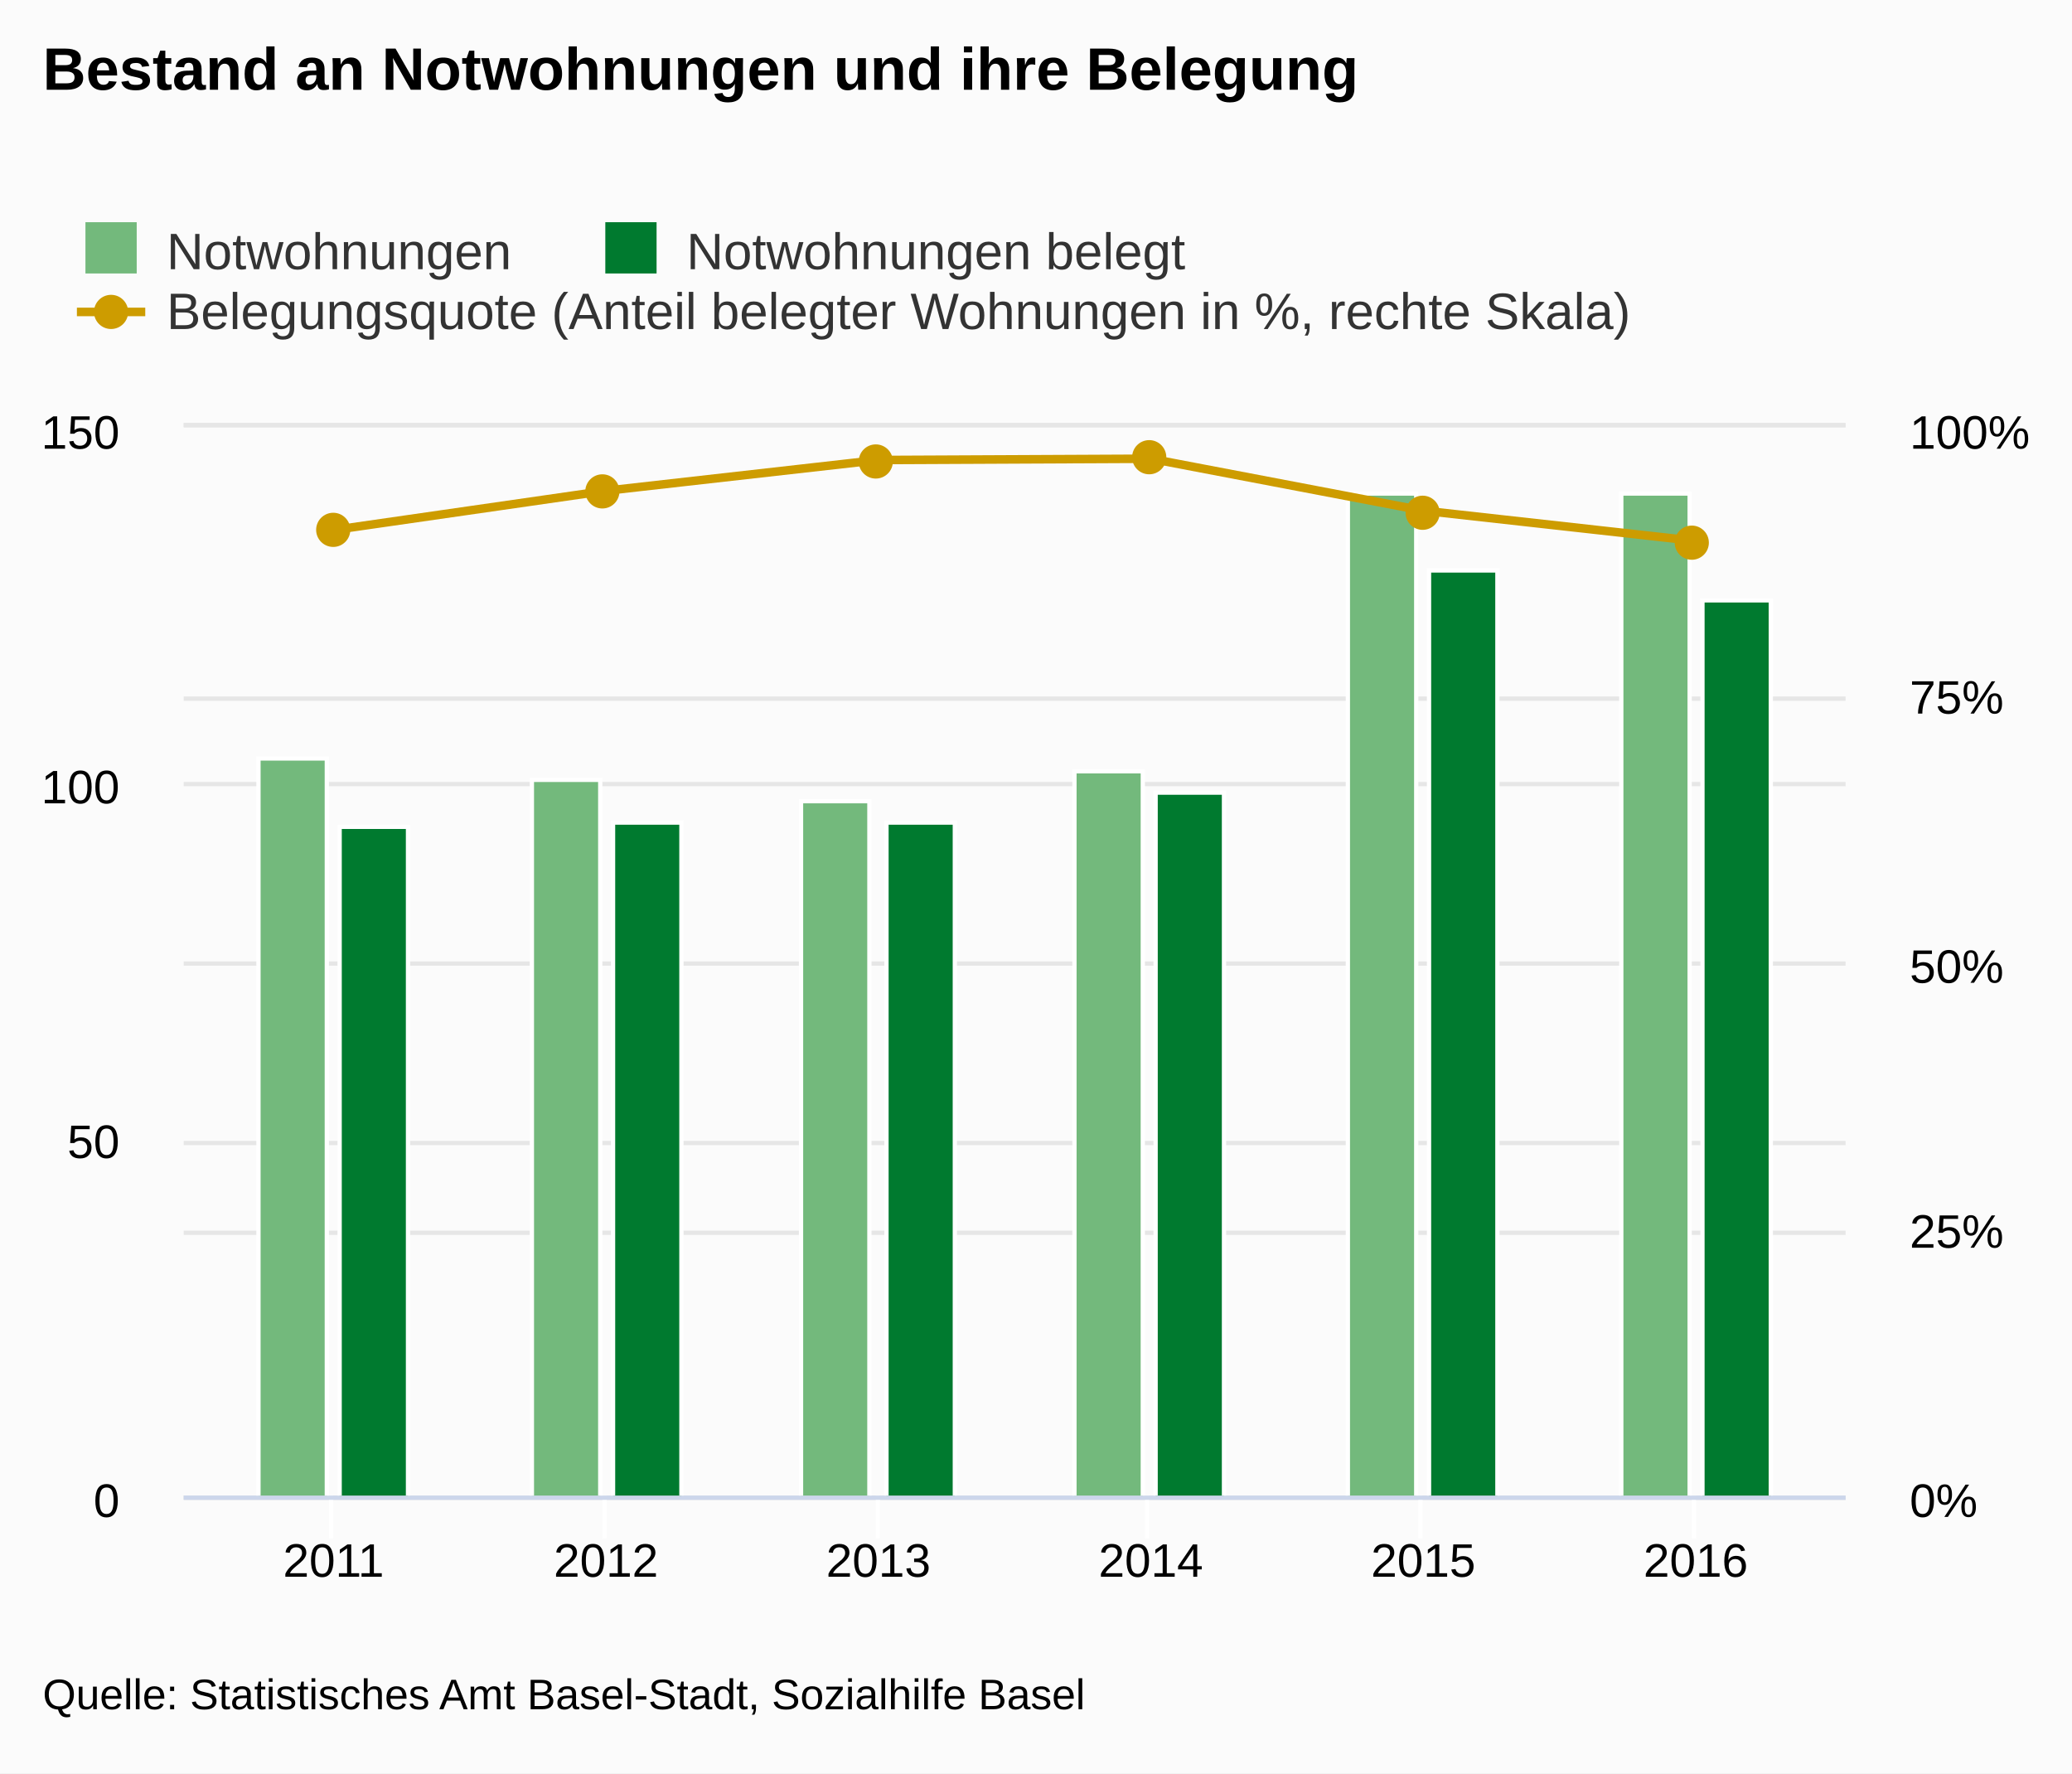
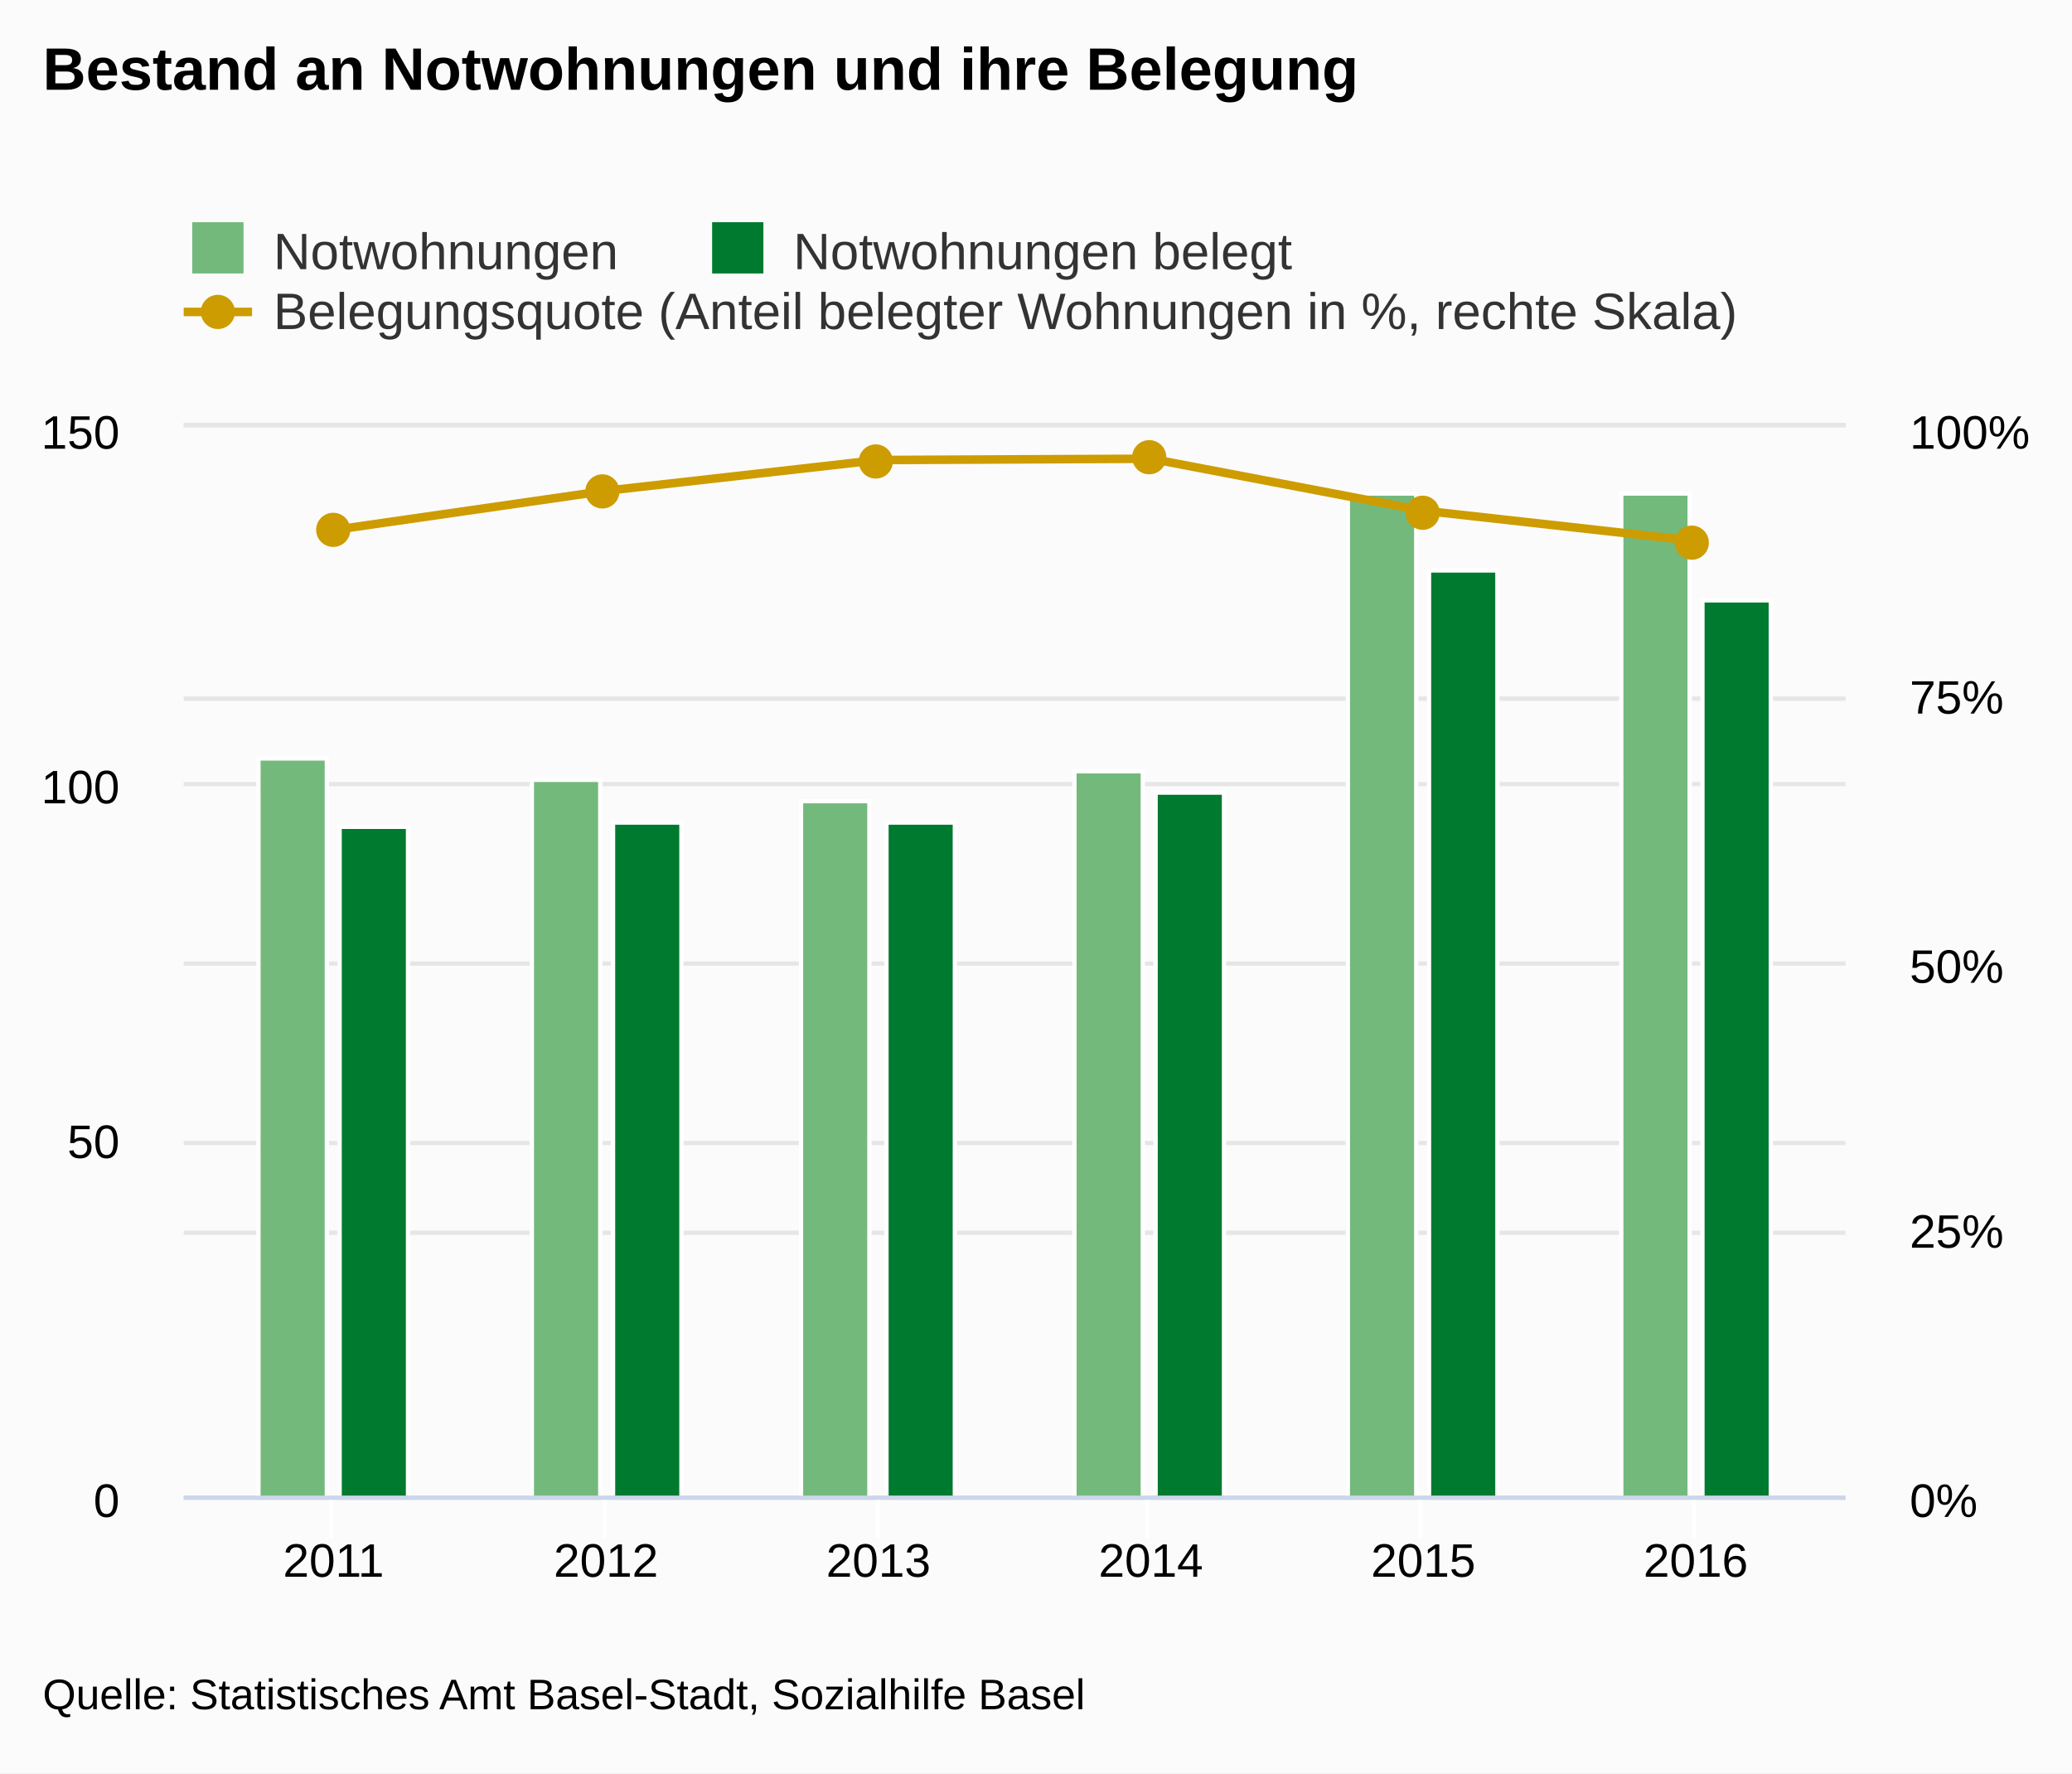
<svg xmlns="http://www.w3.org/2000/svg" version="1.1" class="highcharts-root" style="font-family:arial;font-size:12px;" viewBox="0 0 485 415">
  <defs>
    <clipPath>
      <rect x="0" y="0" width="389" height="250" fill="none" />
    </clipPath>
    <clipPath id="a">
      <rect x="0" y="0" width="389" height="250" fill="none" />
    </clipPath>
    <clipPath id="b">
      <rect x="0" y="0" width="389" height="250" fill="none" />
    </clipPath>
  </defs>
  <rect fill="#fbfbfb" class="highcharts-background" x="0" y="0" width="485" height="415" rx="0" ry="0" />
  <rect fill="none" class="highcharts-plot-background" x="43" y="100" width="389" height="250" />
  <g class="highcharts-pane-group" />
  <g class="highcharts-grid highcharts-xaxis-grid ">
    <path fill="none" class="highcharts-grid-line" d="M 77.5 100 L 77.5 350" opacity="1" />
    <path fill="none" class="highcharts-grid-line" d="M 141.5 100 L 141.5 350" opacity="1" />
    <path fill="none" class="highcharts-grid-line" d="M 205.5 100 L 205.5 350" opacity="1" />
    <path fill="none" class="highcharts-grid-line" d="M 268.5 100 L 268.5 350" opacity="1" />
    <path fill="none" class="highcharts-grid-line" d="M 332.5 100 L 332.5 350" opacity="1" />
    <path fill="none" class="highcharts-grid-line" d="M 396.5 100 L 396.5 350" opacity="1" />
  </g>
  <g class="highcharts-grid highcharts-yaxis-grid ">
    <path fill="none" stroke="#e6e6e6" stroke-width="1" class="highcharts-grid-line" d="M 43 350.5 L 432 350.5" opacity="1" />
    <path fill="none" stroke="#e6e6e6" stroke-width="1" class="highcharts-grid-line" d="M 43 267.5 L 432 267.5" opacity="1" />
    <path fill="none" stroke="#e6e6e6" stroke-width="1" class="highcharts-grid-line" d="M 43 183.5 L 432 183.5" opacity="1" />
    <path fill="none" stroke="#e6e6e6" stroke-width="1" class="highcharts-grid-line" d="M 43 99.5 L 432 99.5" opacity="1" />
  </g>
  <g class="highcharts-grid highcharts-yaxis-grid ">
    <path fill="none" stroke="#e6e6e6" stroke-width="1" class="highcharts-grid-line" d="M 43 350.5 L 432 350.5" opacity="1" />
    <path fill="none" stroke="#e6e6e6" stroke-width="1" class="highcharts-grid-line" d="M 43 288.5 L 432 288.5" opacity="1" />
    <path fill="none" stroke="#e6e6e6" stroke-width="1" class="highcharts-grid-line" d="M 43 225.5 L 432 225.5" opacity="1" />
    <path fill="none" stroke="#e6e6e6" stroke-width="1" class="highcharts-grid-line" d="M 43 163.5 L 432 163.5" opacity="1" />
    <path fill="none" stroke="#e6e6e6" stroke-width="1" class="highcharts-grid-line" d="M 43 99.5 L 432 99.5" opacity="1" />
  </g>
  <rect fill="none" class="highcharts-plot-border" x="43" y="100" width="389" height="250" />
  <g class="highcharts-axis highcharts-xaxis ">
    <path fill="none" class="highcharts-tick" stroke="#FFFFFF" stroke-width="1" d="M 77.5 350 L 77.5 360" opacity="1" />
    <path fill="none" class="highcharts-tick" stroke="#FFFFFF" stroke-width="1" d="M 141.5 350 L 141.5 360" opacity="1" />
    <path fill="none" class="highcharts-tick" stroke="#FFFFFF" stroke-width="1" d="M 205.5 350 L 205.5 360" opacity="1" />
    <path fill="none" class="highcharts-tick" stroke="#FFFFFF" stroke-width="1" d="M 268.5 350 L 268.5 360" opacity="1" />
    <path fill="none" class="highcharts-tick" stroke="#FFFFFF" stroke-width="1" d="M 332.5 350 L 332.5 360" opacity="1" />
    <path fill="none" class="highcharts-tick" stroke="#FFFFFF" stroke-width="1" d="M 396.5 350 L 396.5 360" opacity="1" />
    <path fill="none" class="highcharts-axis-line" stroke="#ccd6eb" stroke-width="1" d="M 43 350.5 L 432 350.5" />
  </g>
  <g class="highcharts-axis highcharts-yaxis ">
    <path fill="none" class="highcharts-axis-line" d="M 43 100 L 43 350" />
  </g>
  <g class="highcharts-axis highcharts-yaxis ">
    <path fill="none" class="highcharts-axis-line" d="M 432 100 L 432 350" />
  </g>
  <g class="highcharts-series-group">
    <g class="highcharts-series highcharts-series-0 highcharts-column-series highcharts-color-undefined " transform="translate(43,100) scale(1 1)" clip-path="url(#a)">
      <rect x="17.5" y="77.5" width="16" height="173" fill="#73b97c" stroke="#ffffff" stroke-width="1" class="highcharts-point" />
      <rect x="81.5" y="82.5" width="16" height="168" fill="#73b97c" stroke="#ffffff" stroke-width="1" class="highcharts-point" />
      <rect x="144.5" y="87.5" width="16" height="163" fill="#73b97c" stroke="#ffffff" stroke-width="1" class="highcharts-point" />
      <rect x="208.5" y="80.5" width="16" height="170" fill="#73b97c" stroke="#ffffff" stroke-width="1" class="highcharts-point" />
      <rect x="272.5" y="15.5" width="16" height="235" fill="#73b97c" stroke="#ffffff" stroke-width="1" class="highcharts-point" />
      <rect x="336.5" y="15.5" width="16" height="235" fill="#73b97c" stroke="#ffffff" stroke-width="1" class="highcharts-point" />
    </g>
    <g class="highcharts-markers highcharts-series-0 highcharts-column-series highcharts-color-undefined " transform="translate(43,100) scale(1 1)" clip-path="none" />
    <g class="highcharts-series highcharts-series-1 highcharts-column-series highcharts-color-undefined " transform="translate(43,100) scale(1 1)" clip-path="url(#a)">
      <rect x="36.5" y="93.5" width="16" height="157" fill="#007A2F" stroke="#ffffff" stroke-width="1" class="highcharts-point" />
      <rect x="100.5" y="92.5" width="16" height="158" fill="#007A2F" stroke="#ffffff" stroke-width="1" class="highcharts-point" />
      <rect x="164.5" y="92.5" width="16" height="158" fill="#007A2F" stroke="#ffffff" stroke-width="1" class="highcharts-point" />
      <rect x="227.5" y="85.5" width="16" height="165" fill="#007A2F" stroke="#ffffff" stroke-width="1" class="highcharts-point" />
      <rect x="291.5" y="33.5" width="16" height="217" fill="#007A2F" stroke="#ffffff" stroke-width="1" class="highcharts-point" />
      <rect x="355.5" y="40.5" width="16" height="210" fill="#007A2F" stroke="#ffffff" stroke-width="1" class="highcharts-point" />
    </g>
    <g class="highcharts-markers highcharts-series-1 highcharts-column-series highcharts-color-undefined " transform="translate(43,100) scale(1 1)" clip-path="none" />
    <g class="highcharts-series highcharts-series-2 highcharts-line-series highcharts-color-undefined " transform="translate(43,100) scale(1 1)" clip-path="url(#b)">
      <path fill="none" d="M 35.074 24.038 L 98.844 14.851 L 162.615 7.653 L 226.385 7.353 L 290.156 19.504 L 353.926 26.596" class="highcharts-graph" stroke="#cd9c00" stroke-width="2" stroke-linejoin="round" stroke-linecap="round" />
    </g>
    <g class="highcharts-markers highcharts-series-2 highcharts-line-series highcharts-color-undefined " transform="translate(43,100) scale(1 1)" clip-path="none">
      <path fill="#cd9c00" d="M 39 24 A 4 4 0 1 1 39 23.996 Z" class="highcharts-point" />
      <path fill="#cd9c00" d="M 102 15 A 4 4 0 1 1 102 14.996 Z" class="highcharts-point" />
      <path fill="#cd9c00" d="M 166 8 A 4 4 0 1 1 166 7.996 Z" class="highcharts-point" />
      <path fill="#cd9c00" d="M 230 7 A 4 4 0 1 1 230 6.996 Z" class="highcharts-point" />
      <path fill="#cd9c00" d="M 294 20 A 4 4 0 1 1 294 19.996 Z" class="highcharts-point" />
      <path fill="#cd9c00" d="M 357 27 A 4 4 0 1 1 357 26.996 Z" class="highcharts-point" />
    </g>
  </g>
  <text x="10" text-anchor="start" class="highcharts-title" style="color:#000000;font-size:14px;font-weight:bold;fill:#000000;" y="21">
    <tspan>Bestand an Notwohnungen und ihre Belegung</tspan>
  </text>
-   <g class="highcharts-legend" transform="translate(10,45)">
+   <g class="highcharts-legend" transform="translate(35,45)">
    <rect fill="none" class="highcharts-legend-box" rx="0" ry="0" x="0" y="0" width="379" height="39" visibility="visible" />
    <g>
      <g>
        <g class="highcharts-legend-item highcharts-column-series highcharts-color-undefined highcharts-series-0" transform="translate(8,3)">
          <text x="21" style="color:#333333;font-size:12px;font-weight:normal;cursor:pointer;fill:#333333;" text-anchor="start" y="15">
            <tspan>Notwohnungen</tspan>
          </text>
          <rect x="2" y="4" width="12" height="12" fill="#73b97c" class="highcharts-point" />
        </g>
        <g class="highcharts-legend-item highcharts-column-series highcharts-color-undefined highcharts-series-1" transform="translate(129.6875,3)">
          <text x="21" y="15" style="color:#333333;font-size:12px;font-weight:normal;cursor:pointer;fill:#333333;" text-anchor="start">
            <tspan>Notwohnungen belegt</tspan>
          </text>
          <rect x="2" y="4" width="12" height="12" fill="#007A2F" class="highcharts-point" />
        </g>
        <g class="highcharts-legend-item highcharts-line-series highcharts-color-undefined highcharts-series-2" transform="translate(8,17)">
          <path fill="none" d="M 0 11 L 16 11" class="highcharts-graph" stroke="#cd9c00" stroke-width="2" />
          <path fill="#cd9c00" d="M 12 11 A 4 4 0 1 1 12 10.996 Z" class="highcharts-point" />
          <text x="21" y="15" style="color:#333333;font-size:12px;font-weight:normal;cursor:pointer;fill:#333333;" text-anchor="start">
            <tspan>Belegungsquote (Anteil belegter Wohnungen in %, rechte Skala)</tspan>
          </text>
        </g>
      </g>
    </g>
  </g>
  <g class="highcharts-axis-labels highcharts-xaxis-labels ">
    <text x="78.074" style="color:#000000;cursor:default;font-size:11px;fill:#000000;" text-anchor="middle" transform="translate(0,0)" y="369" opacity="1">
      <tspan>2011</tspan>
    </text>
    <text x="141.844" style="color:#000000;cursor:default;font-size:11px;fill:#000000;" text-anchor="middle" transform="translate(0,0)" y="369" opacity="1">
      <tspan>2012</tspan>
    </text>
    <text x="205.615" style="color:#000000;cursor:default;font-size:11px;fill:#000000;" text-anchor="middle" transform="translate(0,0)" y="369" opacity="1">
      <tspan>2013</tspan>
    </text>
    <text x="269.385" style="color:#000000;cursor:default;font-size:11px;fill:#000000;" text-anchor="middle" transform="translate(0,0)" y="369" opacity="1">
      <tspan>2014</tspan>
    </text>
    <text x="333.156" style="color:#000000;cursor:default;font-size:11px;fill:#000000;" text-anchor="middle" transform="translate(0,0)" y="369" opacity="1">
      <tspan>2015</tspan>
    </text>
    <text x="396.926" style="color:#000000;cursor:default;font-size:11px;fill:#000000;" text-anchor="middle" transform="translate(0,0)" y="369" opacity="1">
      <tspan>2016</tspan>
    </text>
  </g>
  <g class="highcharts-axis-labels highcharts-yaxis-labels ">
    <text x="28" style="color:#000000;cursor:default;font-size:11px;fill:#000000;" text-anchor="end" transform="translate(0,0)" y="355" opacity="1">
      <tspan>0</tspan>
    </text>
    <text x="28" style="color:#000000;cursor:default;font-size:11px;fill:#000000;" text-anchor="end" transform="translate(0,0)" y="271" opacity="1">
      <tspan>50</tspan>
    </text>
    <text x="28" style="color:#000000;cursor:default;font-size:11px;fill:#000000;" text-anchor="end" transform="translate(0,0)" y="188" opacity="1">
      <tspan>100</tspan>
    </text>
    <text x="28" style="color:#000000;cursor:default;font-size:11px;fill:#000000;" text-anchor="end" transform="translate(0,0)" y="105" opacity="1">
      <tspan>150</tspan>
    </text>
  </g>
  <g class="highcharts-axis-labels highcharts-yaxis-labels ">
    <text x="447" style="color:#000000;cursor:default;font-size:11px;fill:#000000;" text-anchor="start" transform="translate(0,0)" y="355" opacity="1">
      <tspan>0%</tspan>
    </text>
    <text x="447" style="color:#000000;cursor:default;font-size:11px;fill:#000000;" text-anchor="start" transform="translate(0,0)" y="292" opacity="1">
      <tspan>25%</tspan>
    </text>
    <text x="447" style="color:#000000;cursor:default;font-size:11px;fill:#000000;" text-anchor="start" transform="translate(0,0)" y="230" opacity="1">
      <tspan>50%</tspan>
    </text>
    <text x="447" style="color:#000000;cursor:default;font-size:11px;fill:#000000;" text-anchor="start" transform="translate(0,0)" y="167" opacity="1">
      <tspan>75%</tspan>
    </text>
    <text x="447" style="color:#000000;cursor:default;font-size:11px;fill:#000000;" text-anchor="start" transform="translate(0,0)" y="105" opacity="1">
      <tspan>100%</tspan>
    </text>
  </g>
  <text x="10" class="highcharts-credits" text-anchor="start" style="cursor:default;color:#000000;font-size:10px;fill:#000000;" y="400">
    <tspan>Quelle: Statistisches Amt Basel-Stadt, Sozialhilfe Basel</tspan>
  </text>
</svg>
